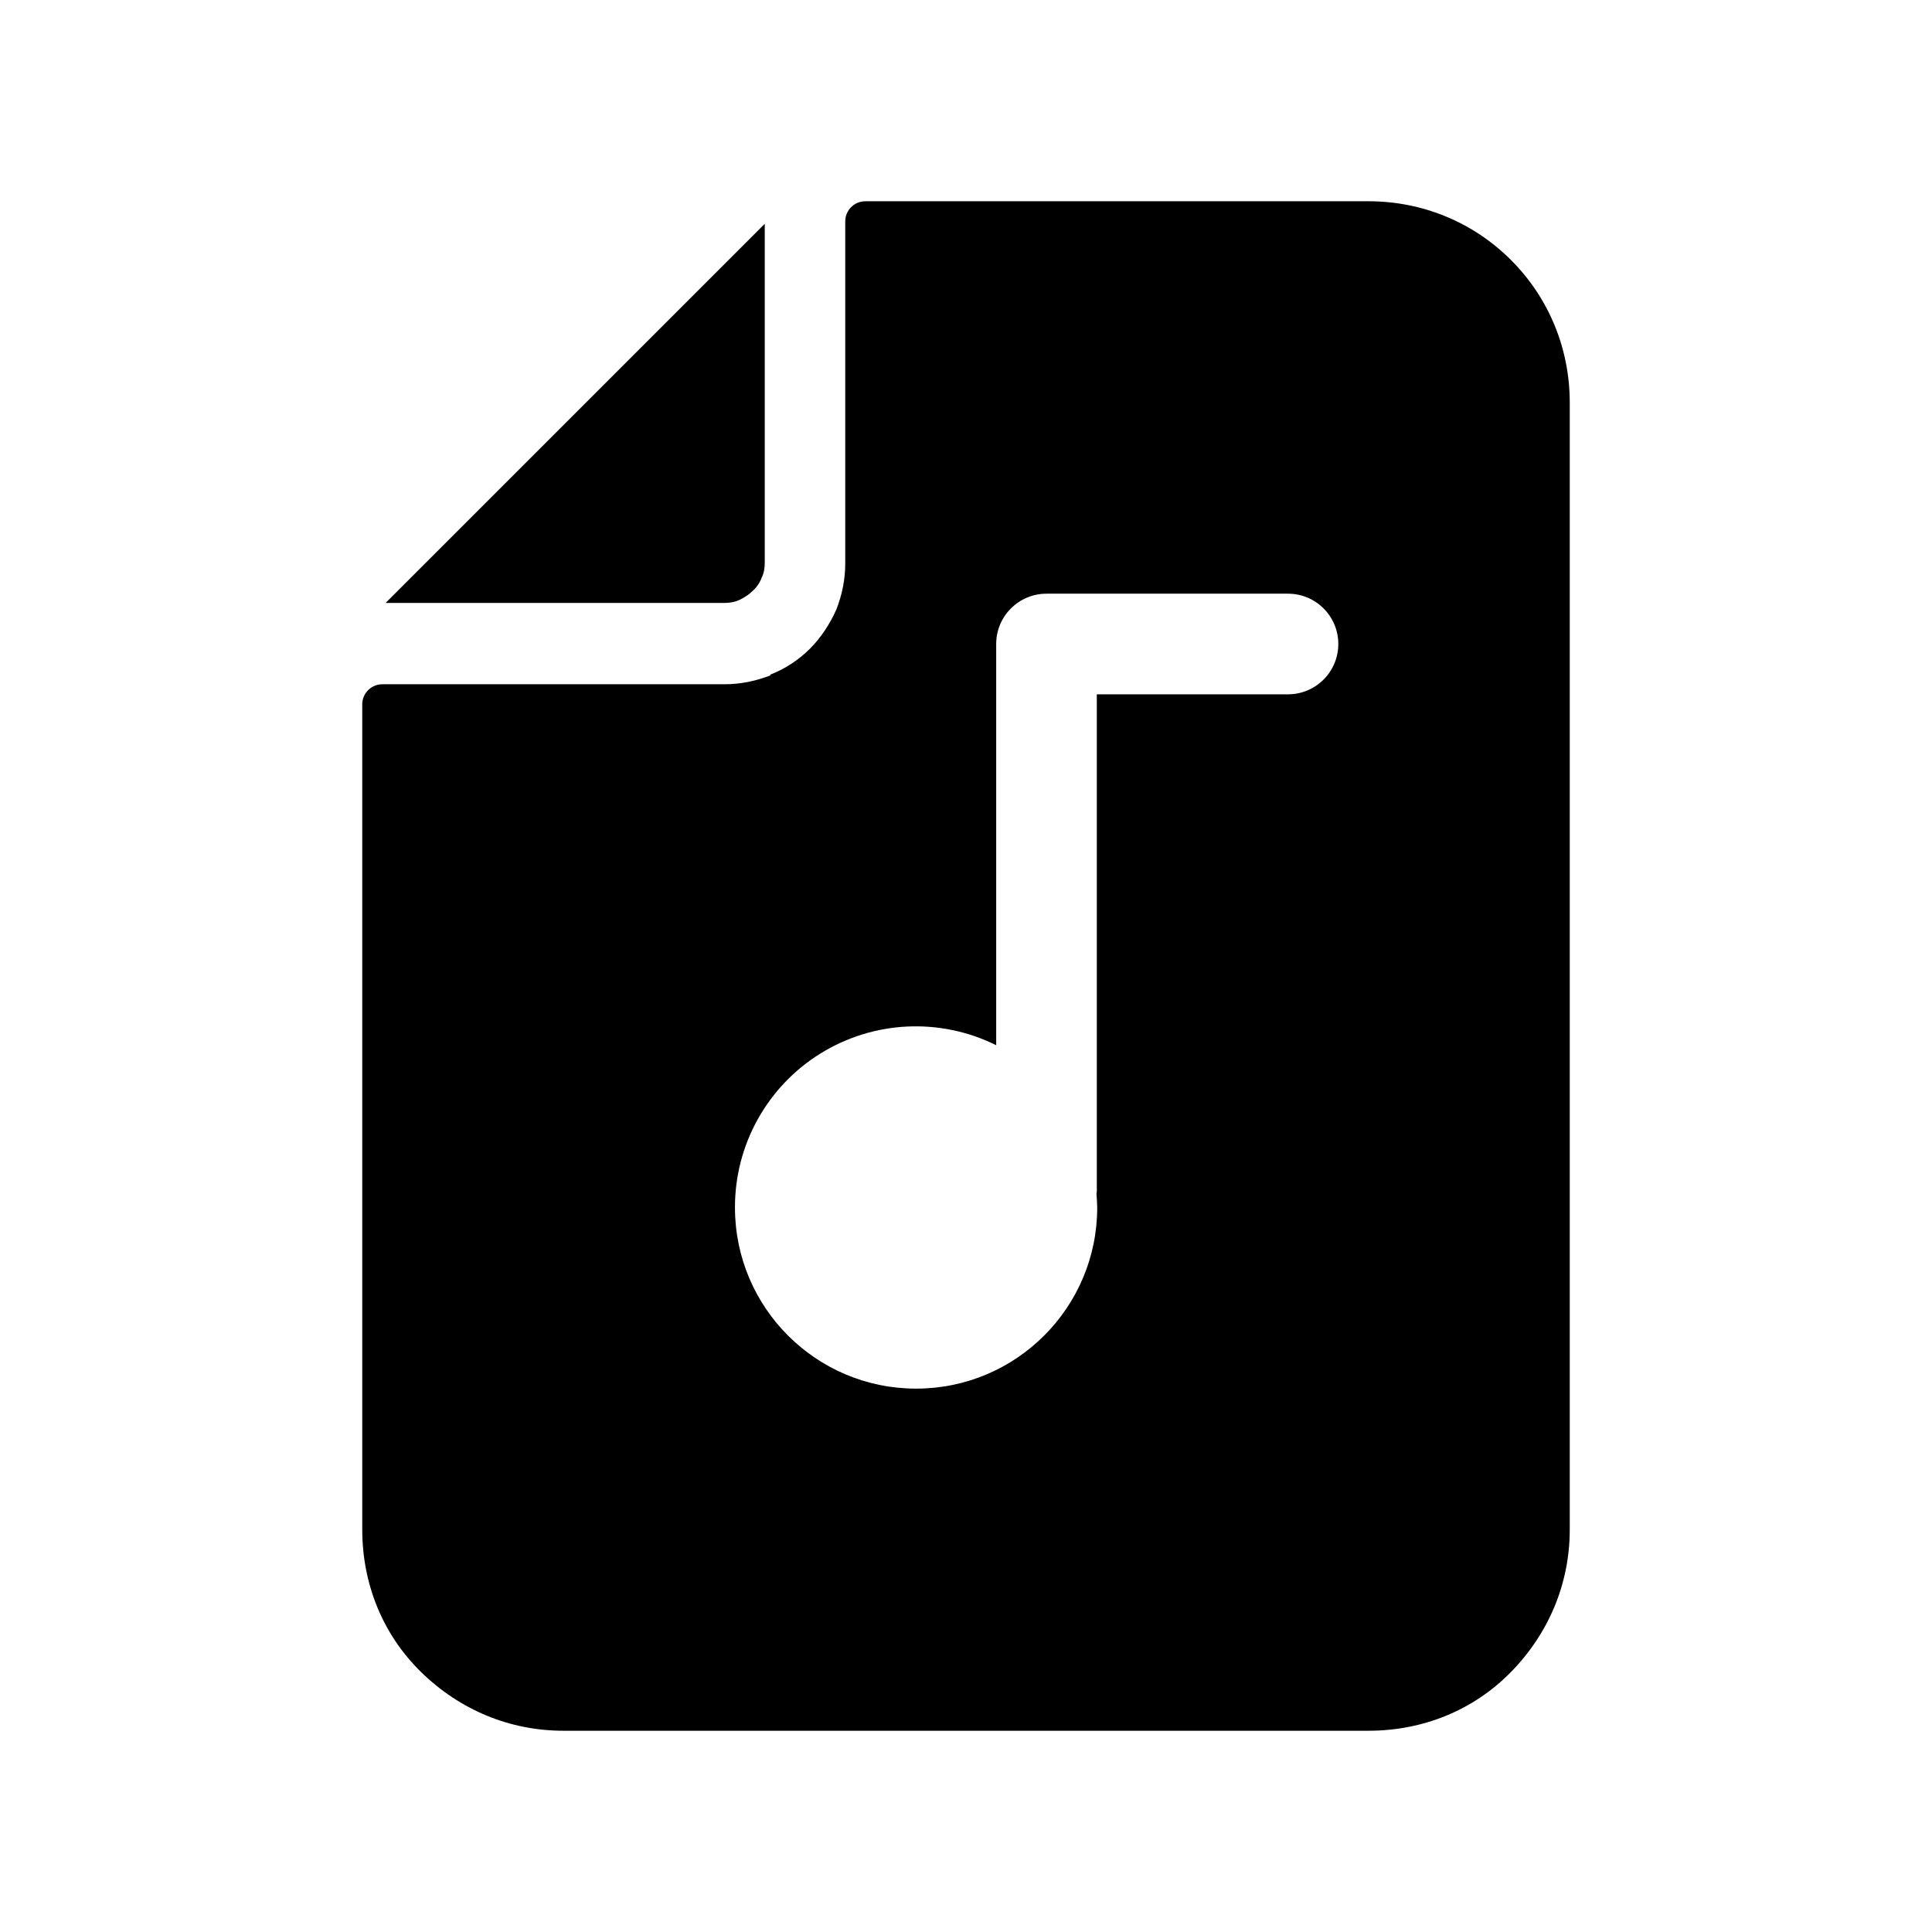
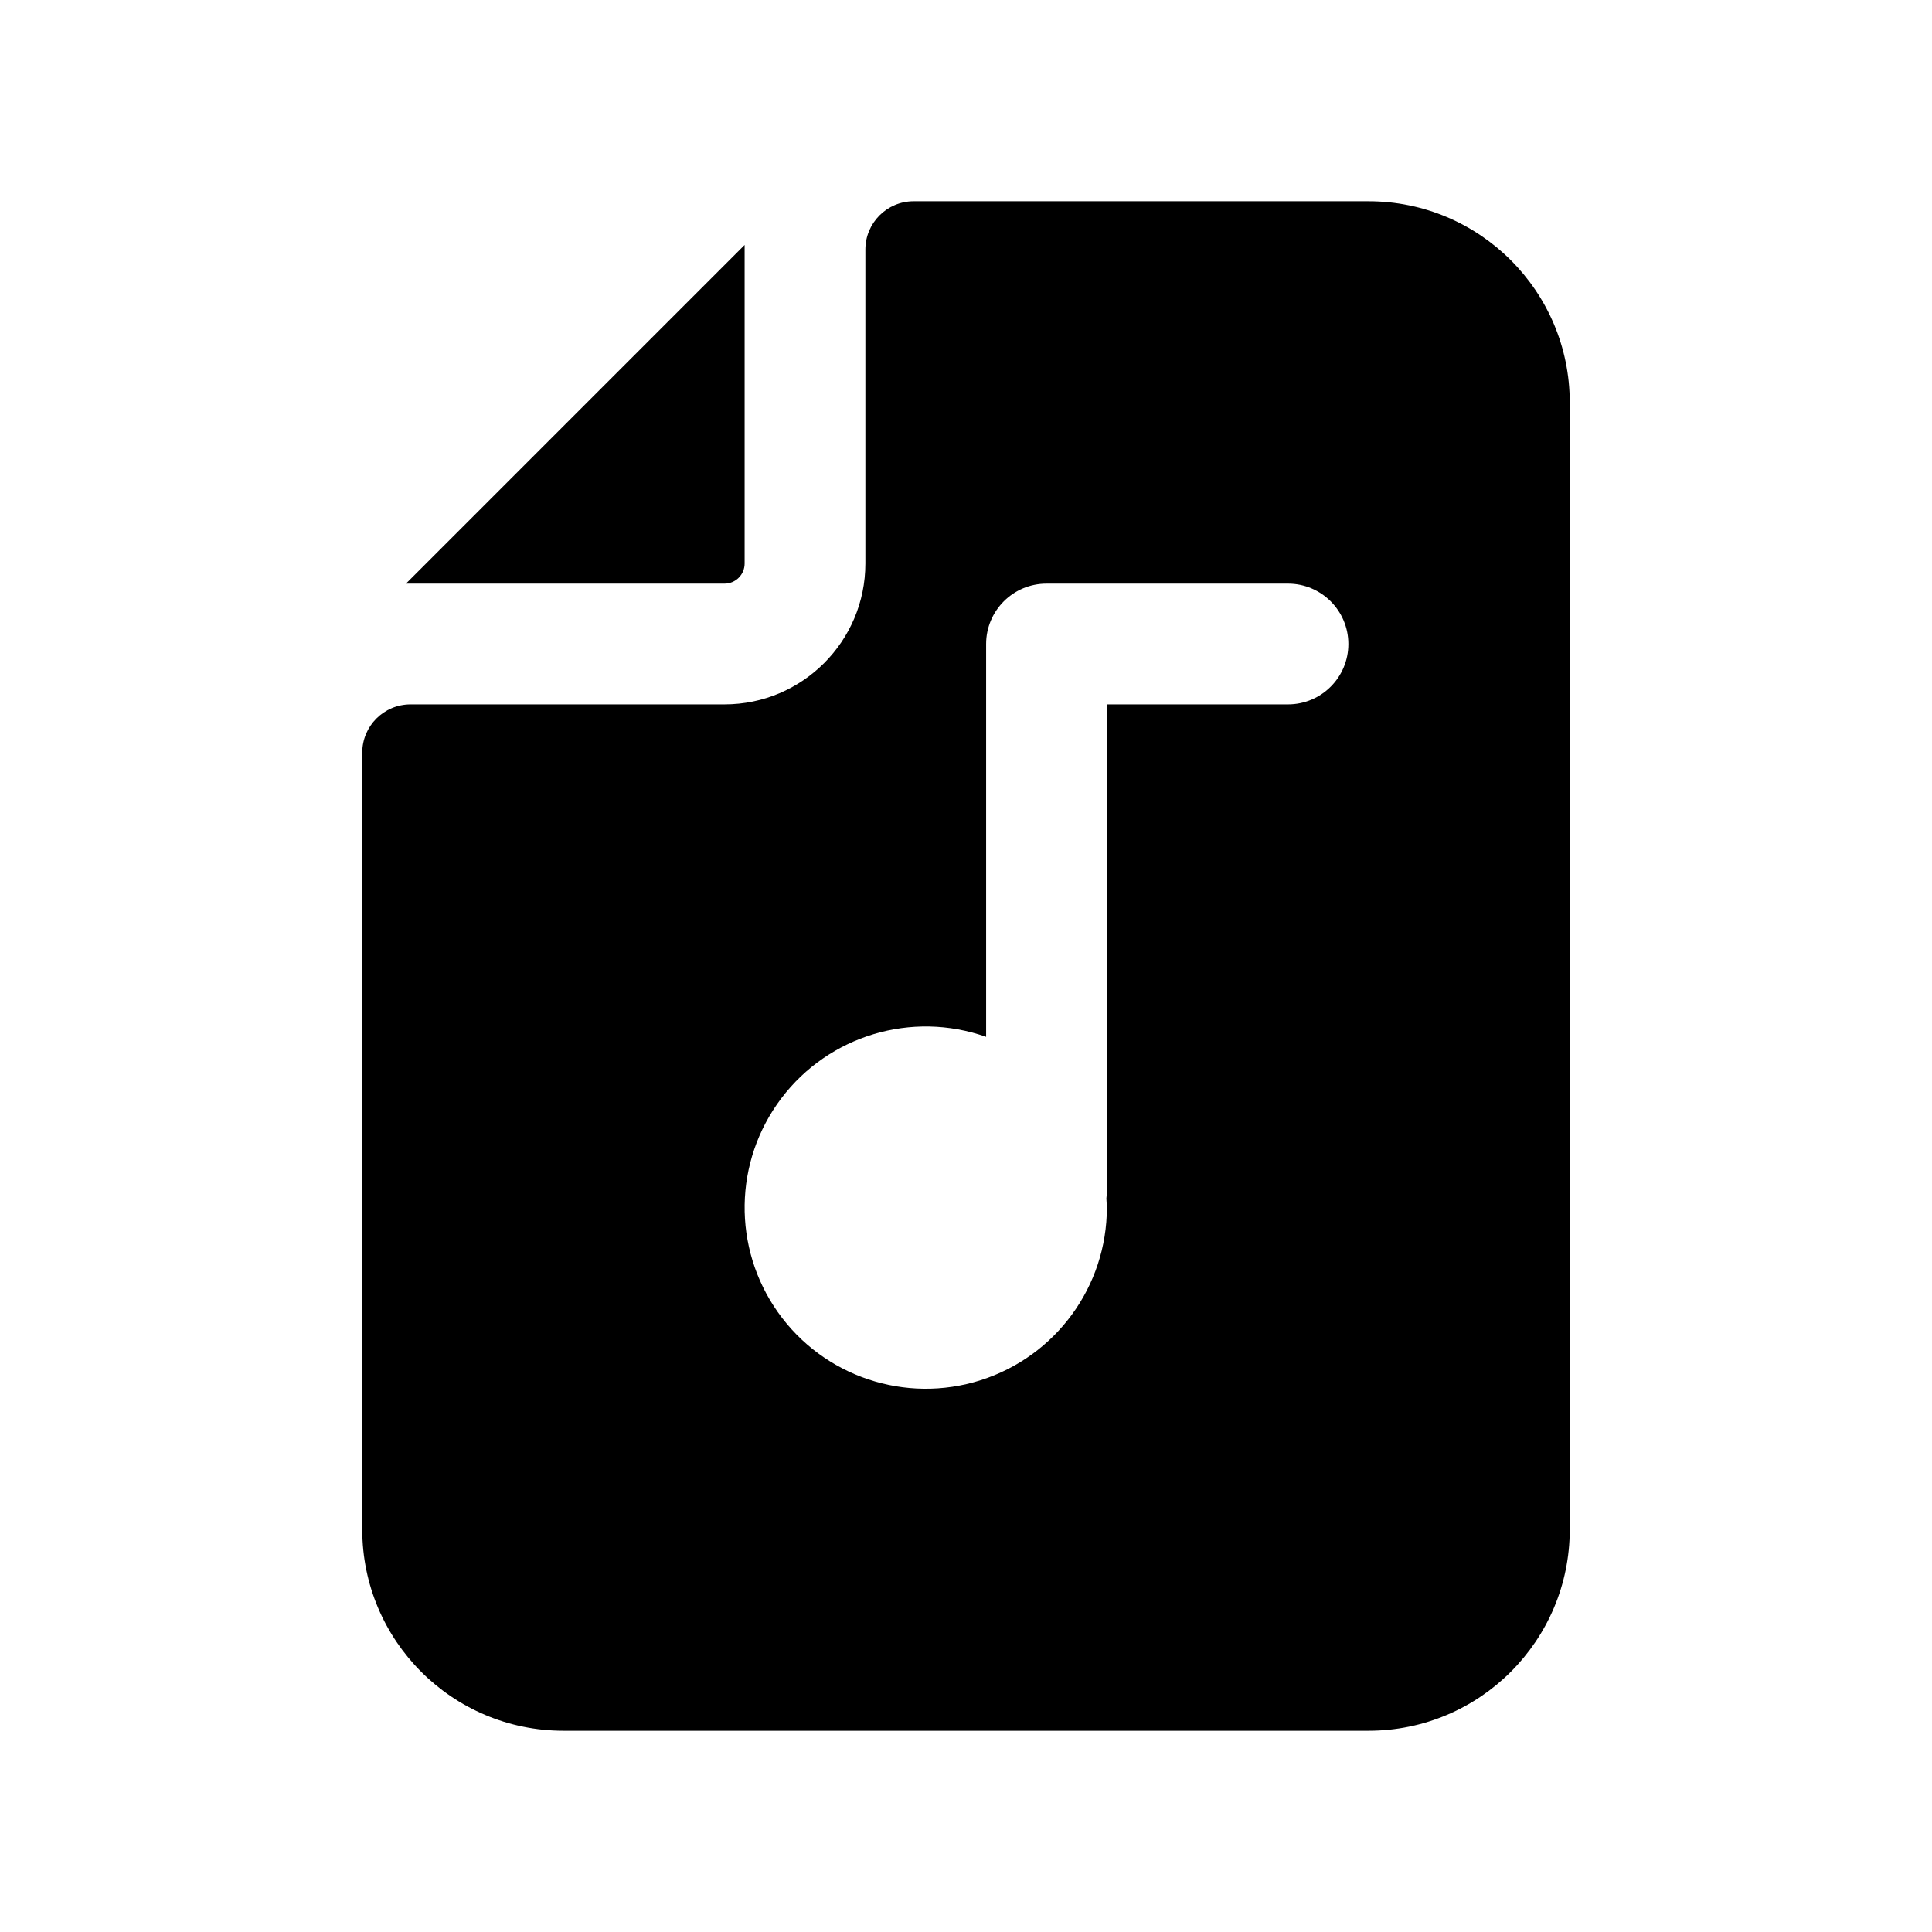
<svg xmlns="http://www.w3.org/2000/svg" width="24" height="24" fill="none" viewBox="0 0 24 24">
-   <path fill="#000" d="M17 2.5c.67 0 1.3.26 1.77.73s.73 1.1.73 1.77v14c0 .67-.26 1.29-.73 1.77s-1.1.73-1.77.73H7c-.67 0-1.29-.26-1.77-.73S4.5 19.67 4.5 19V8.75a.25.25 0 0 1 .25-.25H9c.2 0 .39-.04.57-.11v-.01c.18-.07.35-.18.49-.32s.25-.31.33-.49c.07-.18.11-.37.11-.57V2.75a.25.25 0 0 1 .25-.25zm-4 4.875a.625.625 0 0 0-.625.625v4.984A2.246 2.246 0 0 0 9.13 15a2.25 2.25 0 0 0 4.5 0q-.002-.085-.009-.169.002-.015.004-.031V8.625H16a.625.625 0 1 0 0-1.25z" />
-   <path fill="#000" d="M9.5 6.99c0 .07-.01.13-.04.19a.4.4 0 0 1-.11.16c-.05.05-.1.08-.16.11s-.13.04-.19.04H4.79L9.5 2.78z" />
+   <path fill="#000" d="M17 2.5A2.5 2.5 0 0 1 19.5 5v14a2.5 2.5 0 0 1-2.5 2.5H7A2.5 2.5 0 0 1 4.5 19V9.35a.6.6 0 0 1 .6-.6H9A1.75 1.75 0 0 0 10.75 7V3.1a.6.6 0 0 1 .6-.6zm-4 4.75a.75.75 0 0 0-.75.75v4.88a2.25 2.25 0 1 0 1.5 2.12q-.002-.057-.006-.113a1 1 0 0 0 .006-.087V8.75H16a.75.75 0 0 0 0-1.5z" />
+   <path fill="#000" d="M9.25 7a.25.25 0 0 1-.25.25H5.043L9.25 3.043z" />
</svg>
